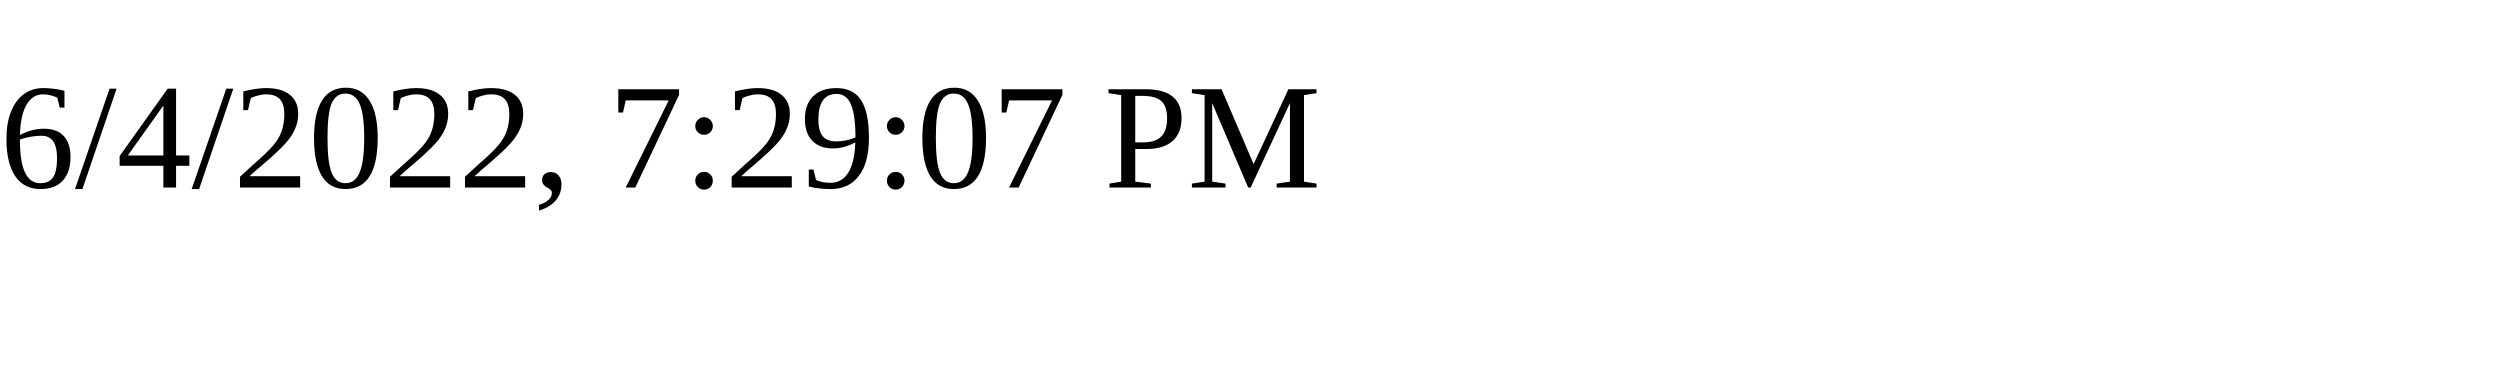
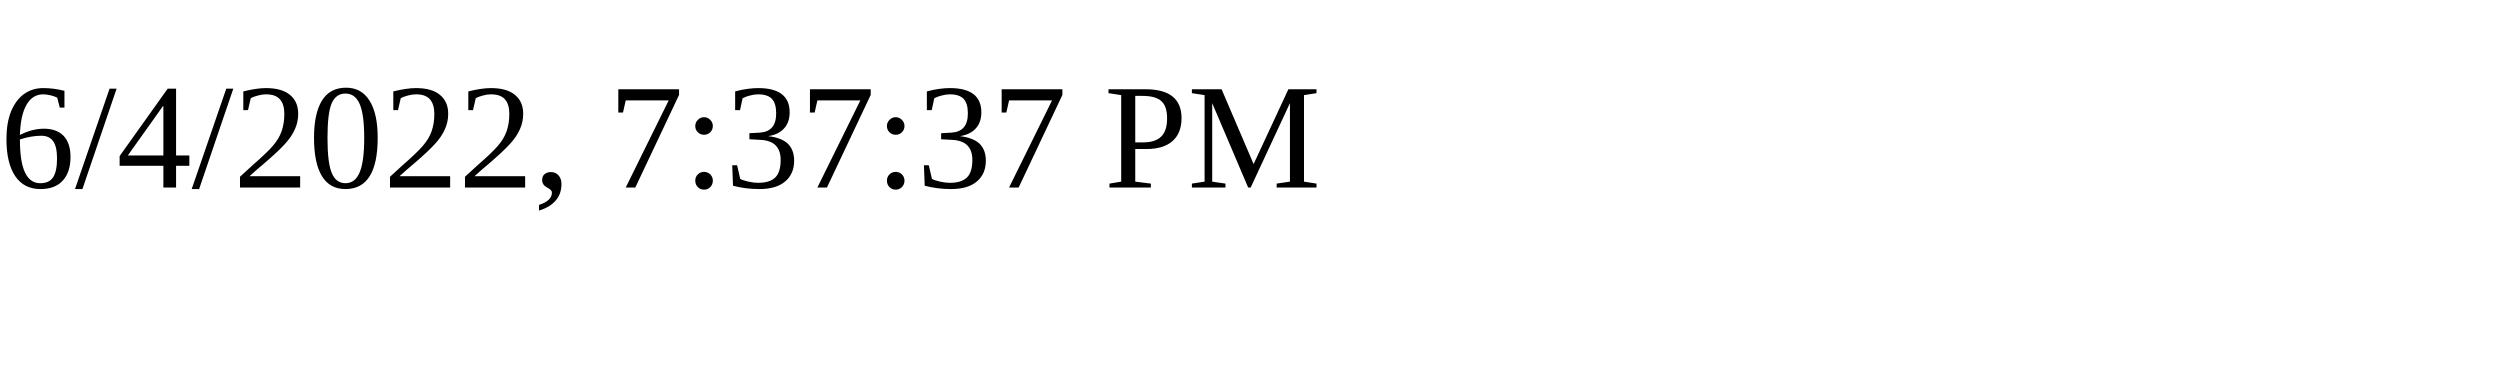
<svg xmlns="http://www.w3.org/2000/svg" height="30" width="200">
-   <text x="0" y="15">6/4/2022, 7:29:07 PM</text>
+   <text x="0" y="15">6/4/2022, 7:37:37 PM</text>
</svg>
